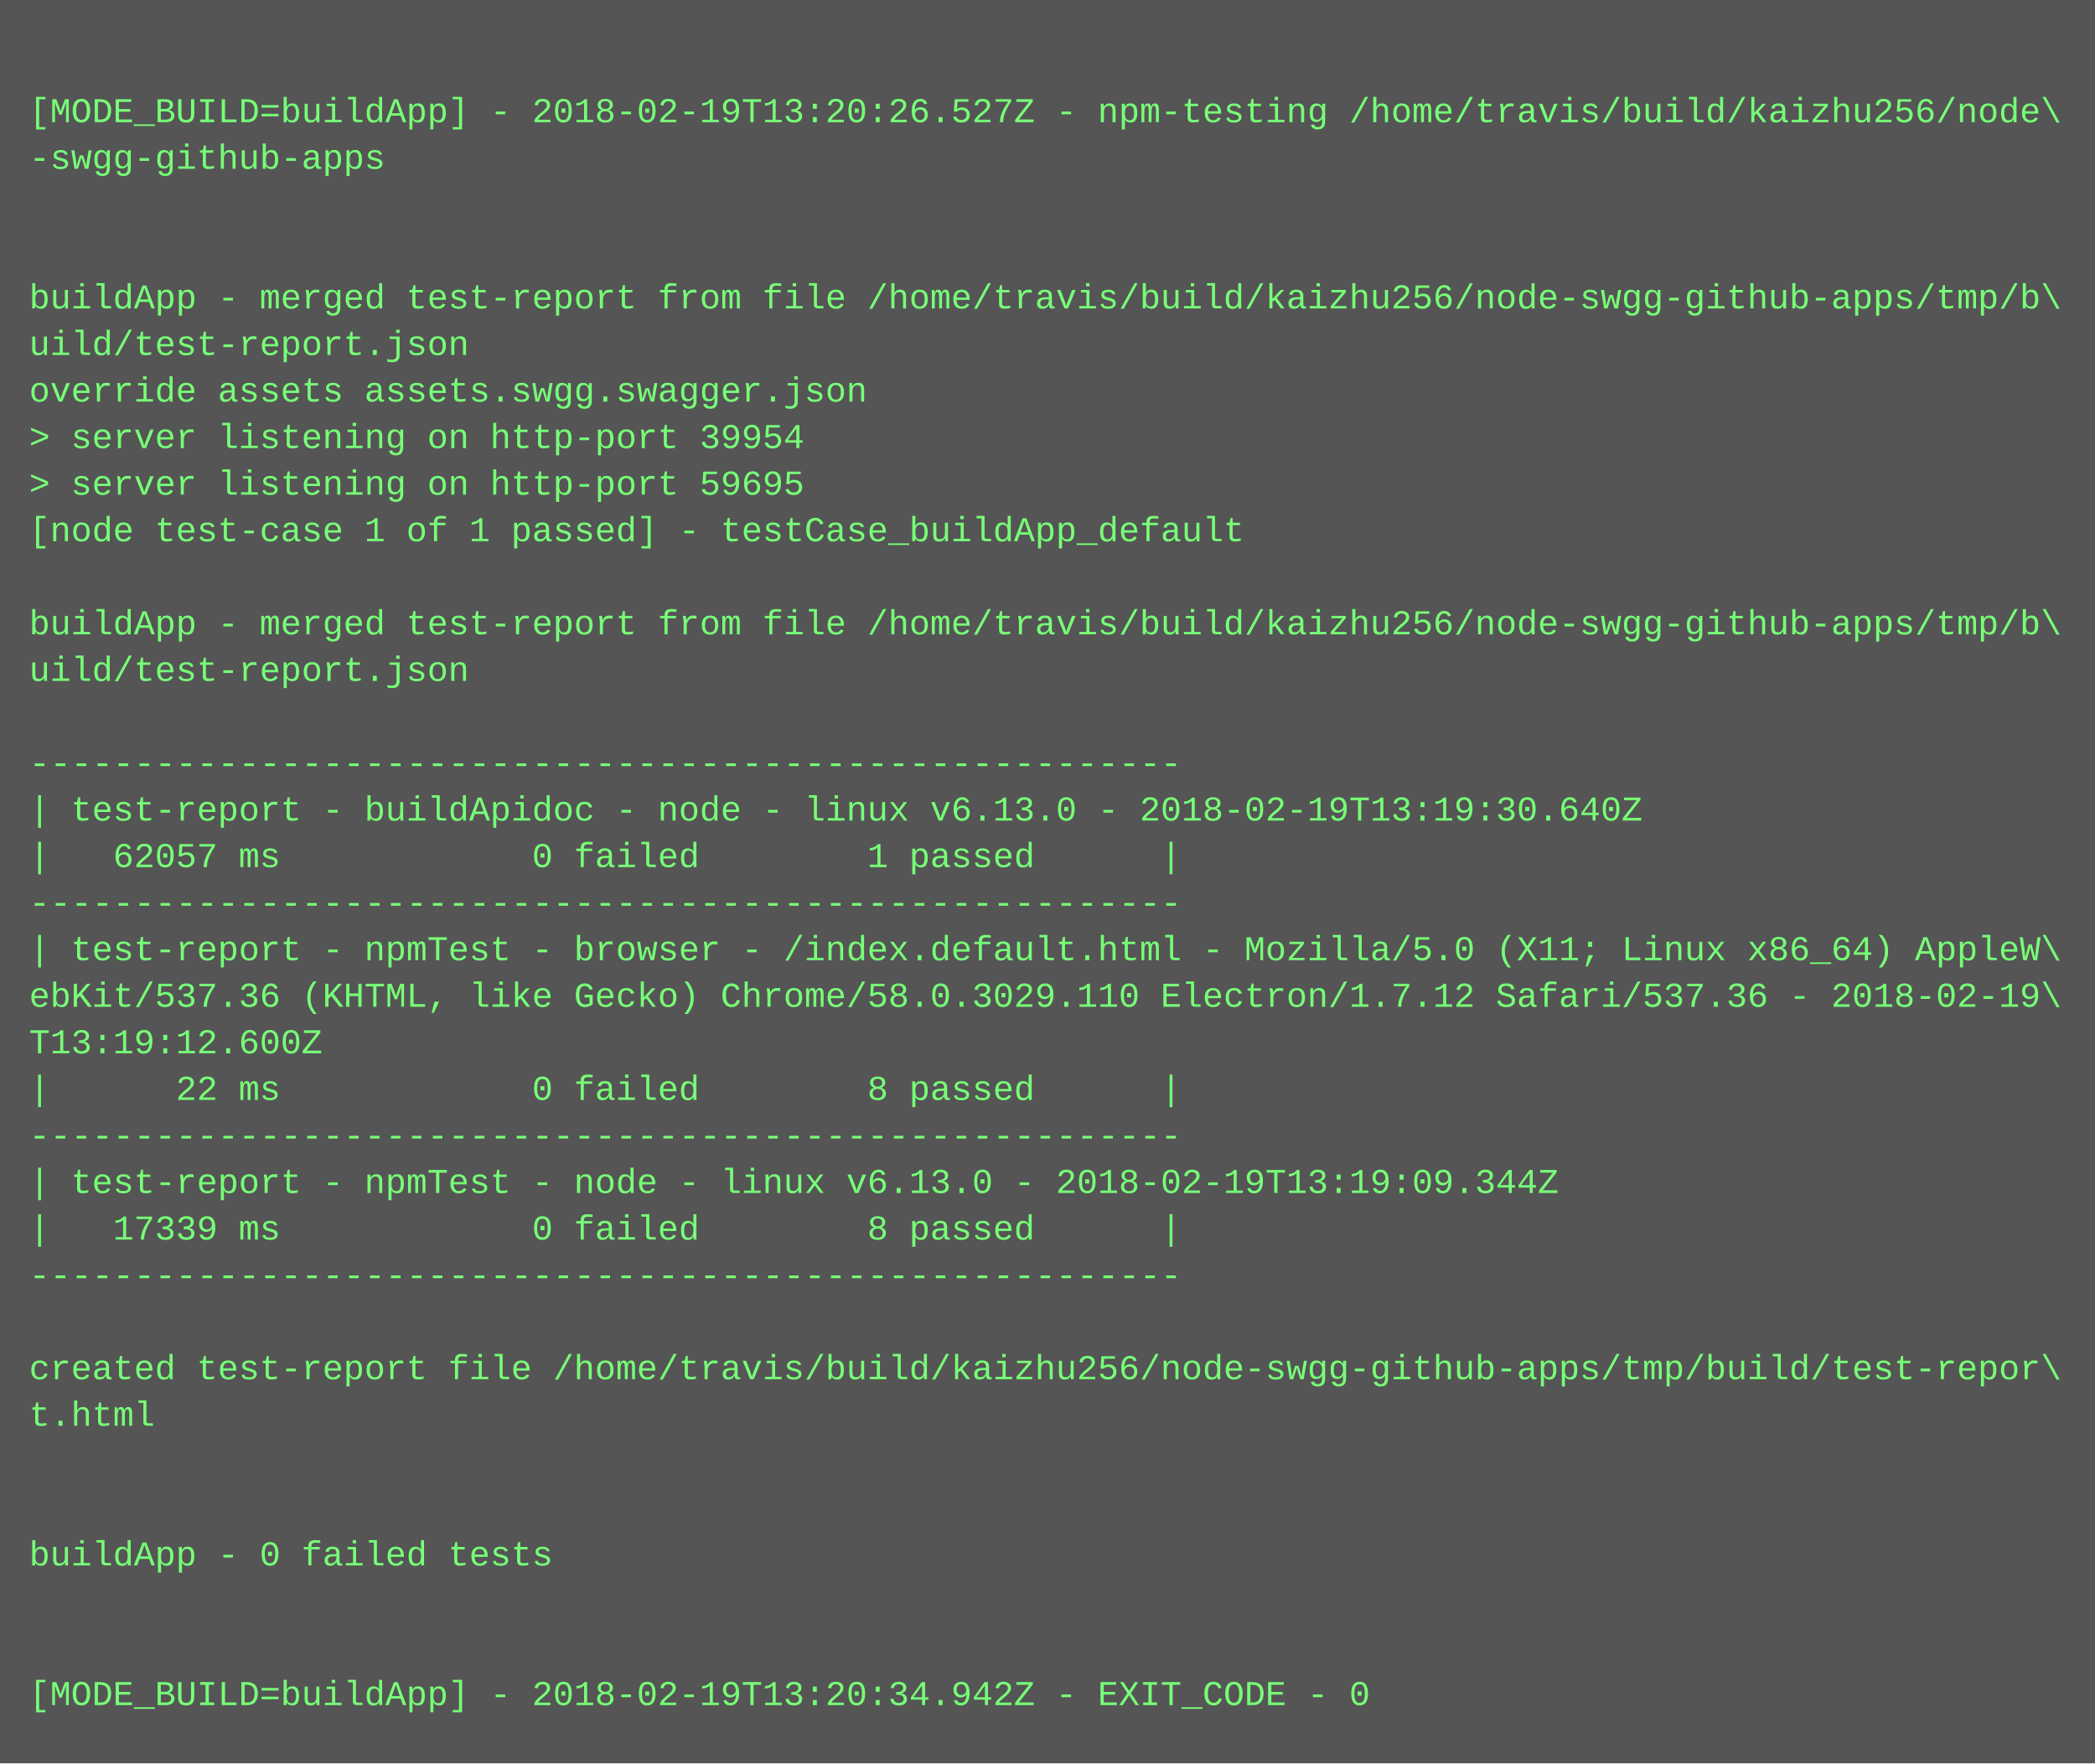
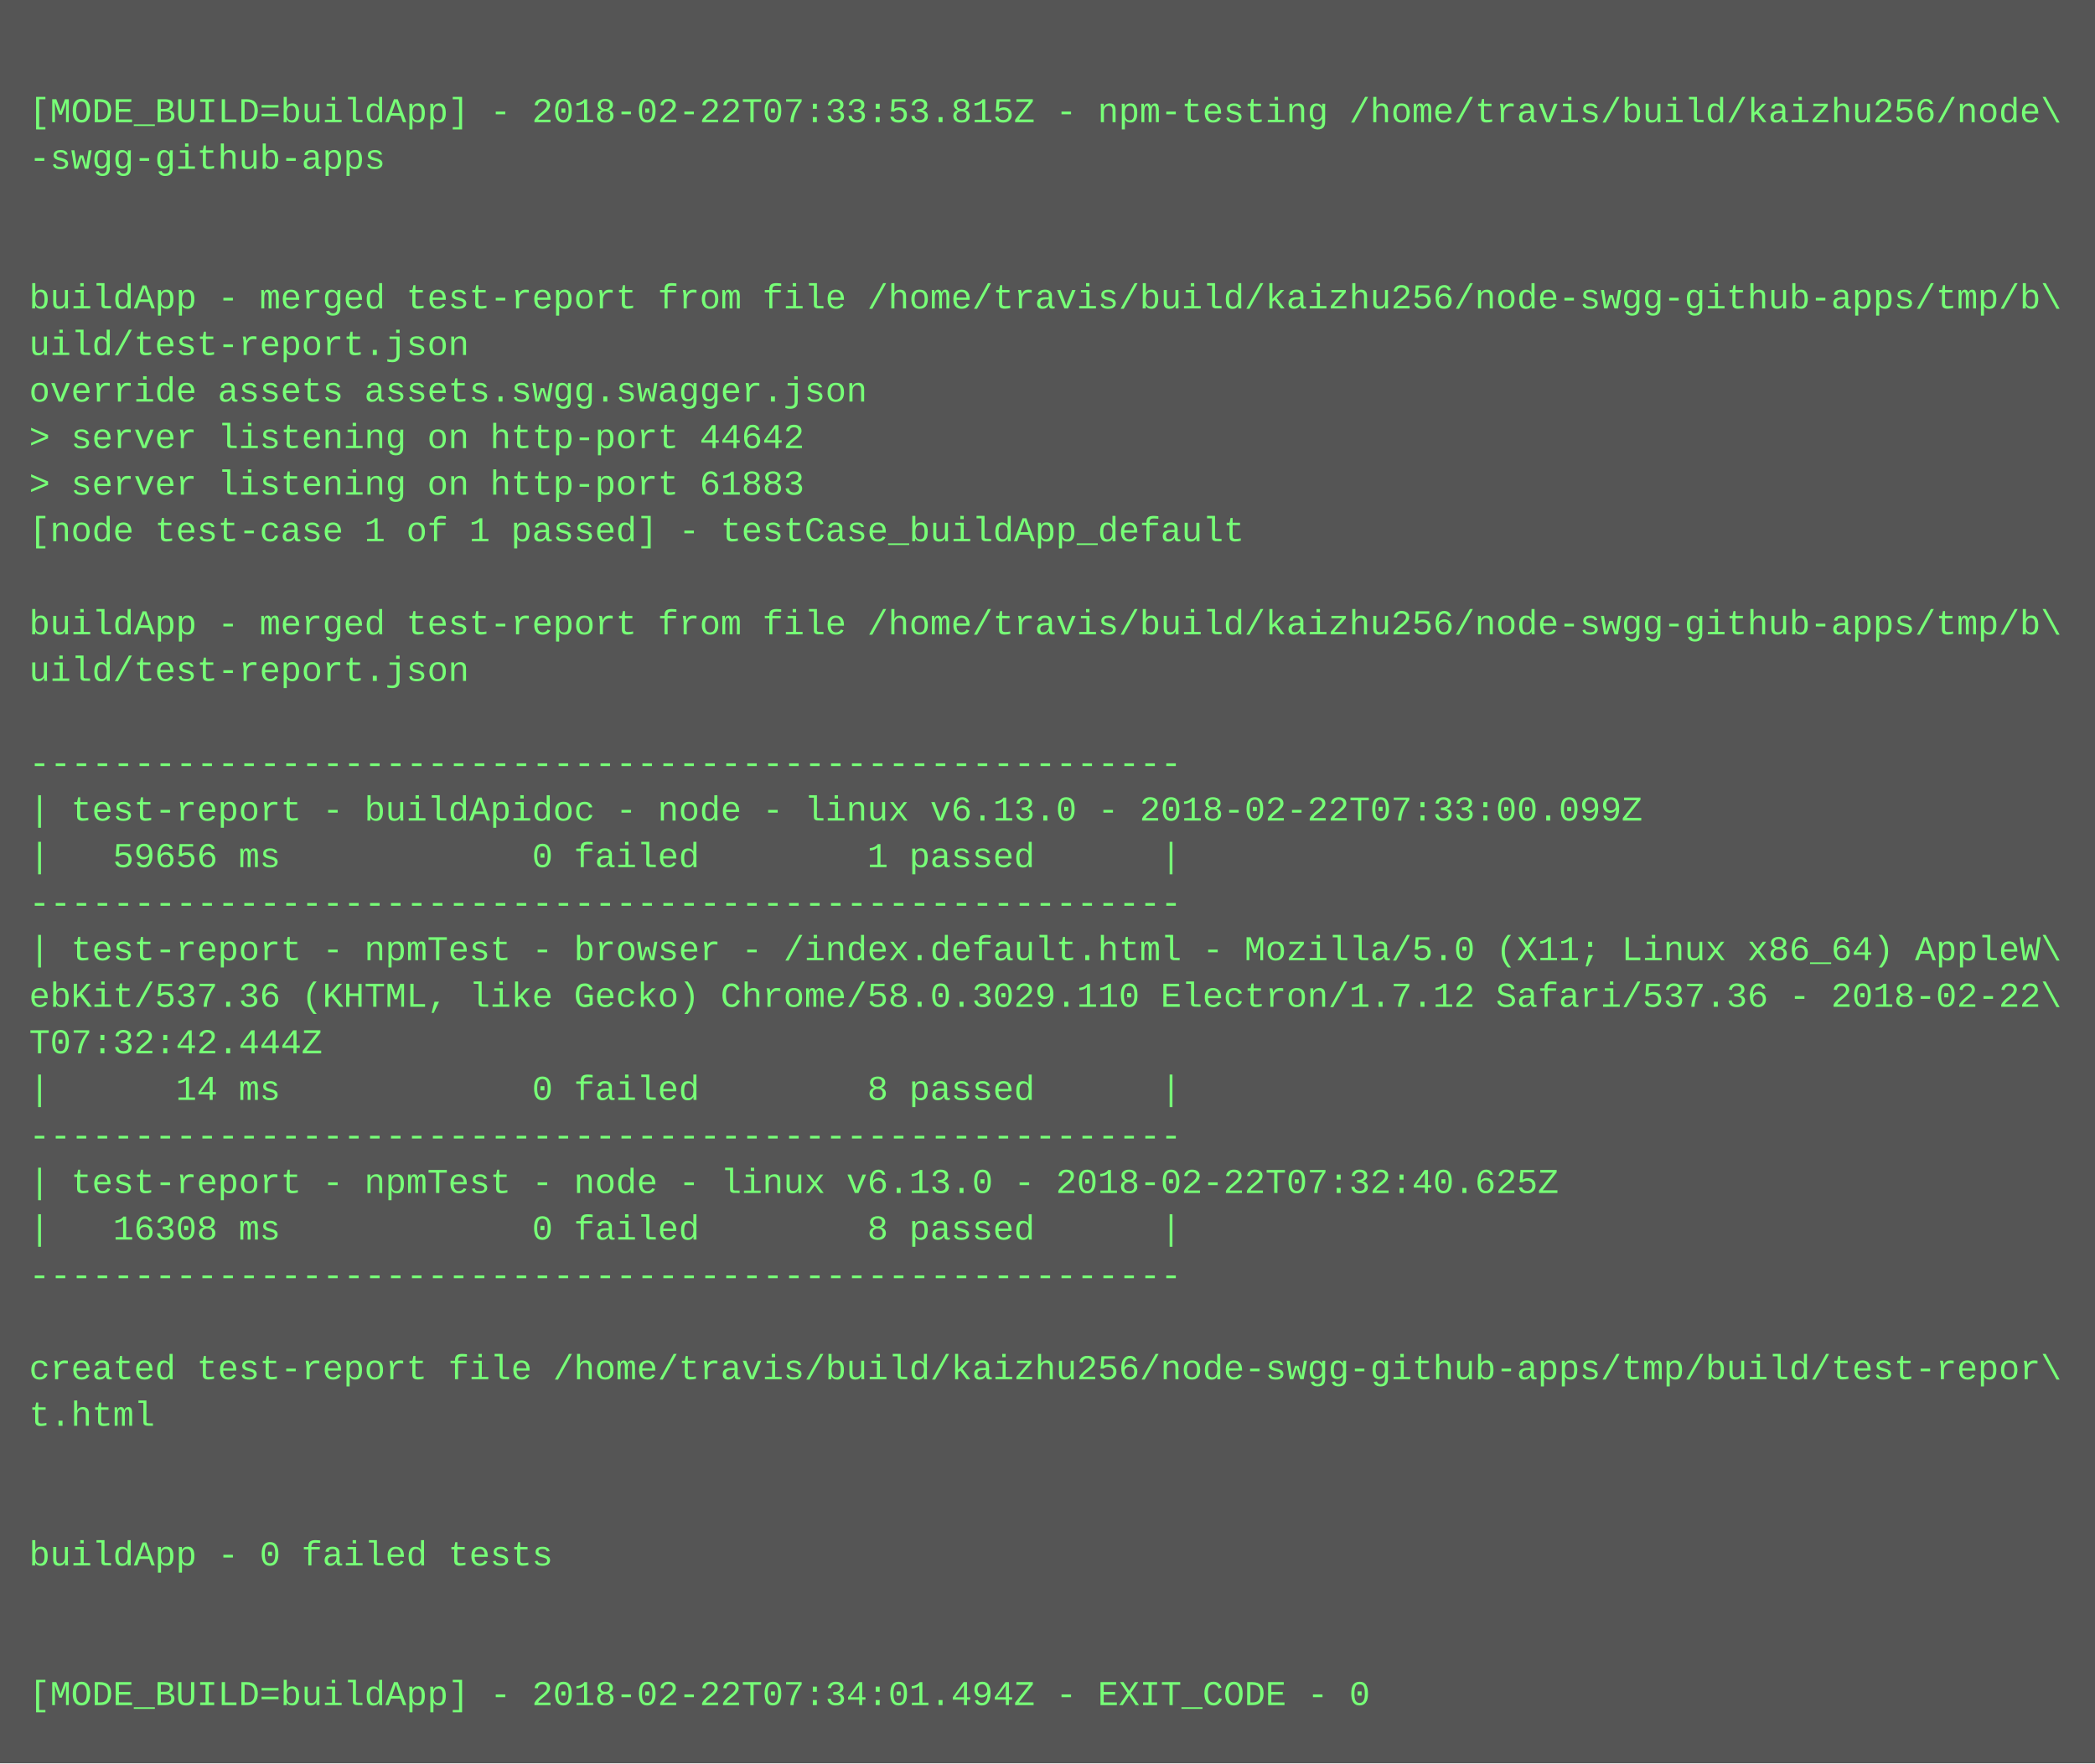
<svg xmlns="http://www.w3.org/2000/svg" height="606" width="720">
  <rect height="606" fill="#555" width="720" />
  <text fill="#7f7" font-family="Courier New" font-size="12" xml:space="preserve">
    <tspan x="10" y="26" />
-     <tspan x="10" y="42">[MODE_BUILD=buildApp] - 2018-02-19T13:20:26.527Z - npm-testing /home/travis/build/kaizhu256/node\</tspan>
+     <tspan x="10" y="42">[MODE_BUILD=buildApp] - 2018-02-22T07:33:53.815Z - npm-testing /home/travis/build/kaizhu256/node\</tspan>
    <tspan x="10" y="58">-swgg-github-apps</tspan>
    <tspan x="10" y="74" />
    <tspan x="10" y="90" />
    <tspan x="10" y="106">buildApp - merged test-report from file /home/travis/build/kaizhu256/node-swgg-github-apps/tmp/b\</tspan>
    <tspan x="10" y="122">uild/test-report.json</tspan>
    <tspan x="10" y="138">override assets assets.swgg.swagger.json</tspan>
-     <tspan x="10" y="154">&gt; server listening on http-port 39954</tspan>
-     <tspan x="10" y="170">&gt; server listening on http-port 59695</tspan>
+     <tspan x="10" y="154">&gt; server listening on http-port 44642</tspan>
+     <tspan x="10" y="170">&gt; server listening on http-port 61883</tspan>
    <tspan x="10" y="186">[node test-case 1 of 1 passed] - testCase_buildApp_default</tspan>
    <tspan x="10" y="202" />
    <tspan x="10" y="218">buildApp - merged test-report from file /home/travis/build/kaizhu256/node-swgg-github-apps/tmp/b\</tspan>
    <tspan x="10" y="234">uild/test-report.json</tspan>
    <tspan x="10" y="250" />
    <tspan x="10" y="266">-------------------------------------------------------</tspan>
-     <tspan x="10" y="282">| test-report - buildApidoc - node - linux v6.13.0 - 2018-02-19T13:19:30.640Z</tspan>
-     <tspan x="10" y="298">|   62057 ms            0 failed        1 passed      |</tspan>
+     <tspan x="10" y="282">| test-report - buildApidoc - node - linux v6.13.0 - 2018-02-22T07:33:00.099Z</tspan>
+     <tspan x="10" y="298">|   59656 ms            0 failed        1 passed      |</tspan>
    <tspan x="10" y="314">-------------------------------------------------------</tspan>
    <tspan x="10" y="330">| test-report - npmTest - browser - /index.default.html - Mozilla/5.0 (X11; Linux x86_64) AppleW\</tspan>
-     <tspan x="10" y="346">ebKit/537.36 (KHTML, like Gecko) Chrome/58.0.3029.110 Electron/1.7.12 Safari/537.36 - 2018-02-19\</tspan>
-     <tspan x="10" y="362">T13:19:12.600Z</tspan>
-     <tspan x="10" y="378">|      22 ms            0 failed        8 passed      |</tspan>
+     <tspan x="10" y="346">ebKit/537.36 (KHTML, like Gecko) Chrome/58.0.3029.110 Electron/1.7.12 Safari/537.36 - 2018-02-22\</tspan>
+     <tspan x="10" y="362">T07:32:42.444Z</tspan>
+     <tspan x="10" y="378">|      14 ms            0 failed        8 passed      |</tspan>
    <tspan x="10" y="394">-------------------------------------------------------</tspan>
-     <tspan x="10" y="410">| test-report - npmTest - node - linux v6.13.0 - 2018-02-19T13:19:09.344Z</tspan>
-     <tspan x="10" y="426">|   17339 ms            0 failed        8 passed      |</tspan>
+     <tspan x="10" y="410">| test-report - npmTest - node - linux v6.13.0 - 2018-02-22T07:32:40.625Z</tspan>
+     <tspan x="10" y="426">|   16308 ms            0 failed        8 passed      |</tspan>
    <tspan x="10" y="442">-------------------------------------------------------</tspan>
    <tspan x="10" y="458" />
    <tspan x="10" y="474">created test-report file /home/travis/build/kaizhu256/node-swgg-github-apps/tmp/build/test-repor\</tspan>
    <tspan x="10" y="490">t.html</tspan>
    <tspan x="10" y="506" />
    <tspan x="10" y="522" />
    <tspan x="10" y="538">buildApp - 0 failed tests</tspan>
    <tspan x="10" y="554" />
    <tspan x="10" y="570" />
-     <tspan x="10" y="586">[MODE_BUILD=buildApp] - 2018-02-19T13:20:34.942Z - EXIT_CODE - 0</tspan>
+     <tspan x="10" y="586">[MODE_BUILD=buildApp] - 2018-02-22T07:34:01.494Z - EXIT_CODE - 0</tspan>
  </text>
</svg>
